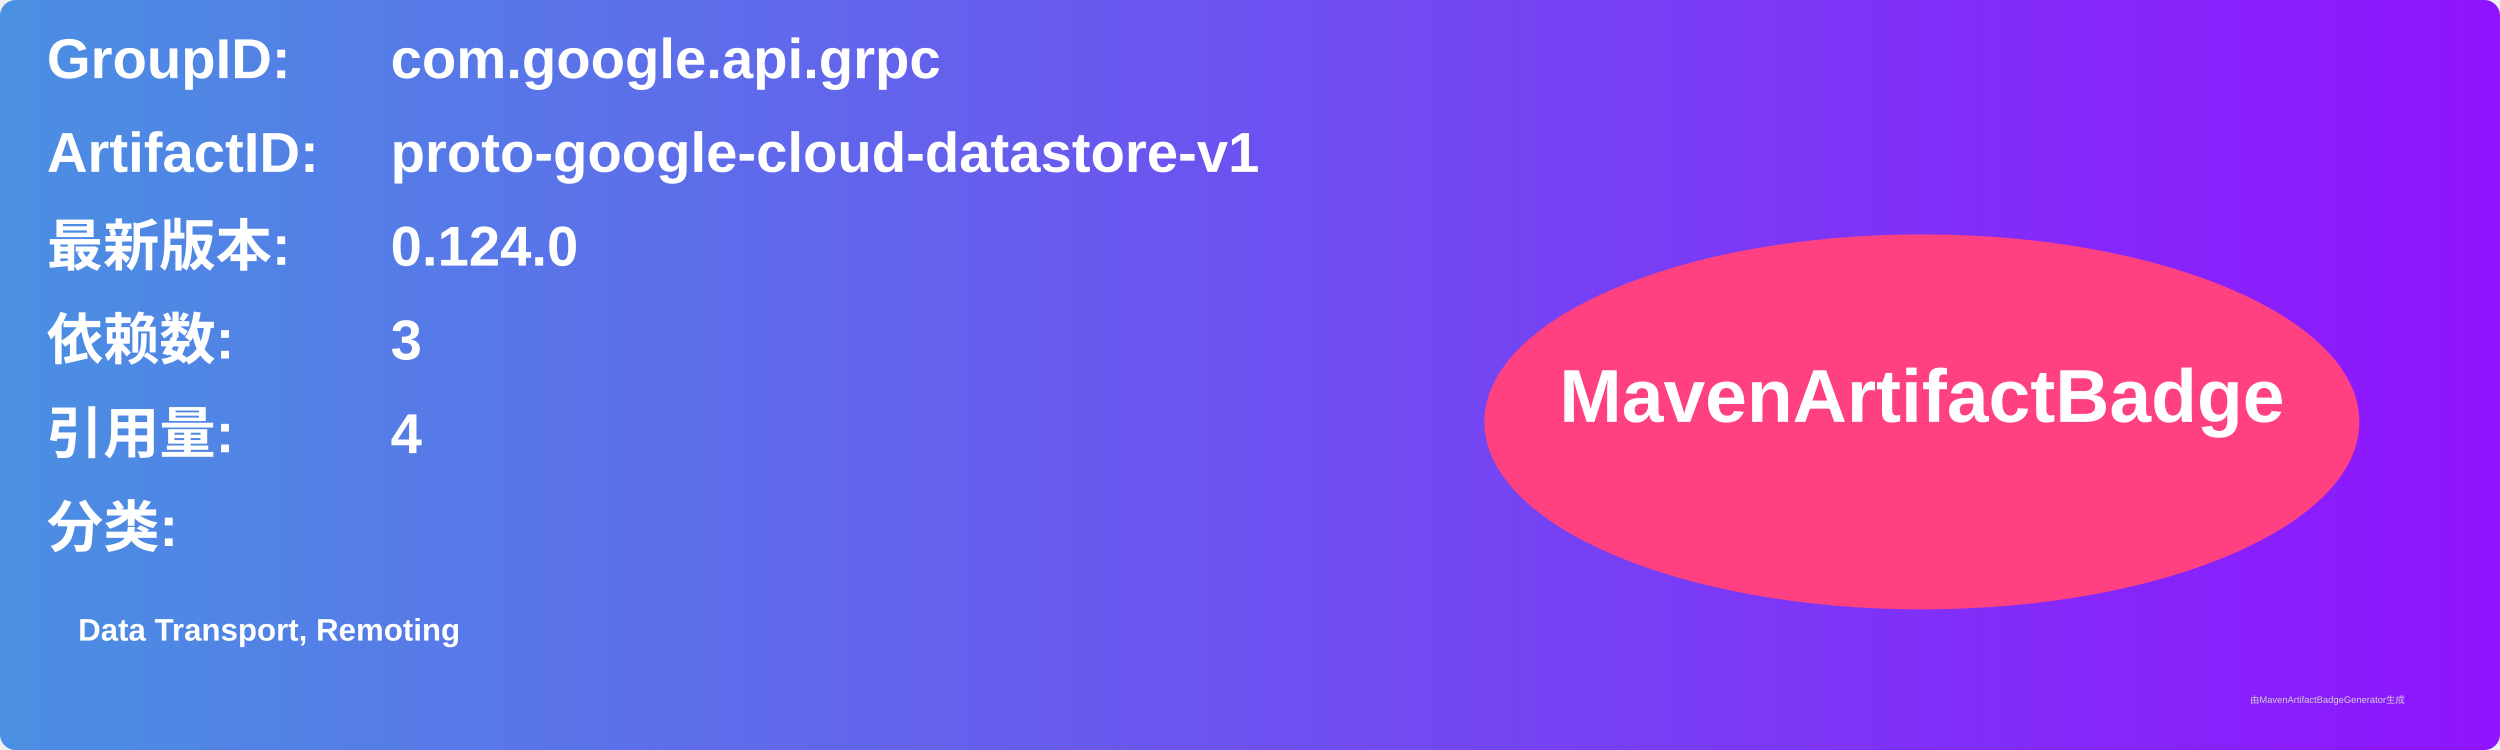
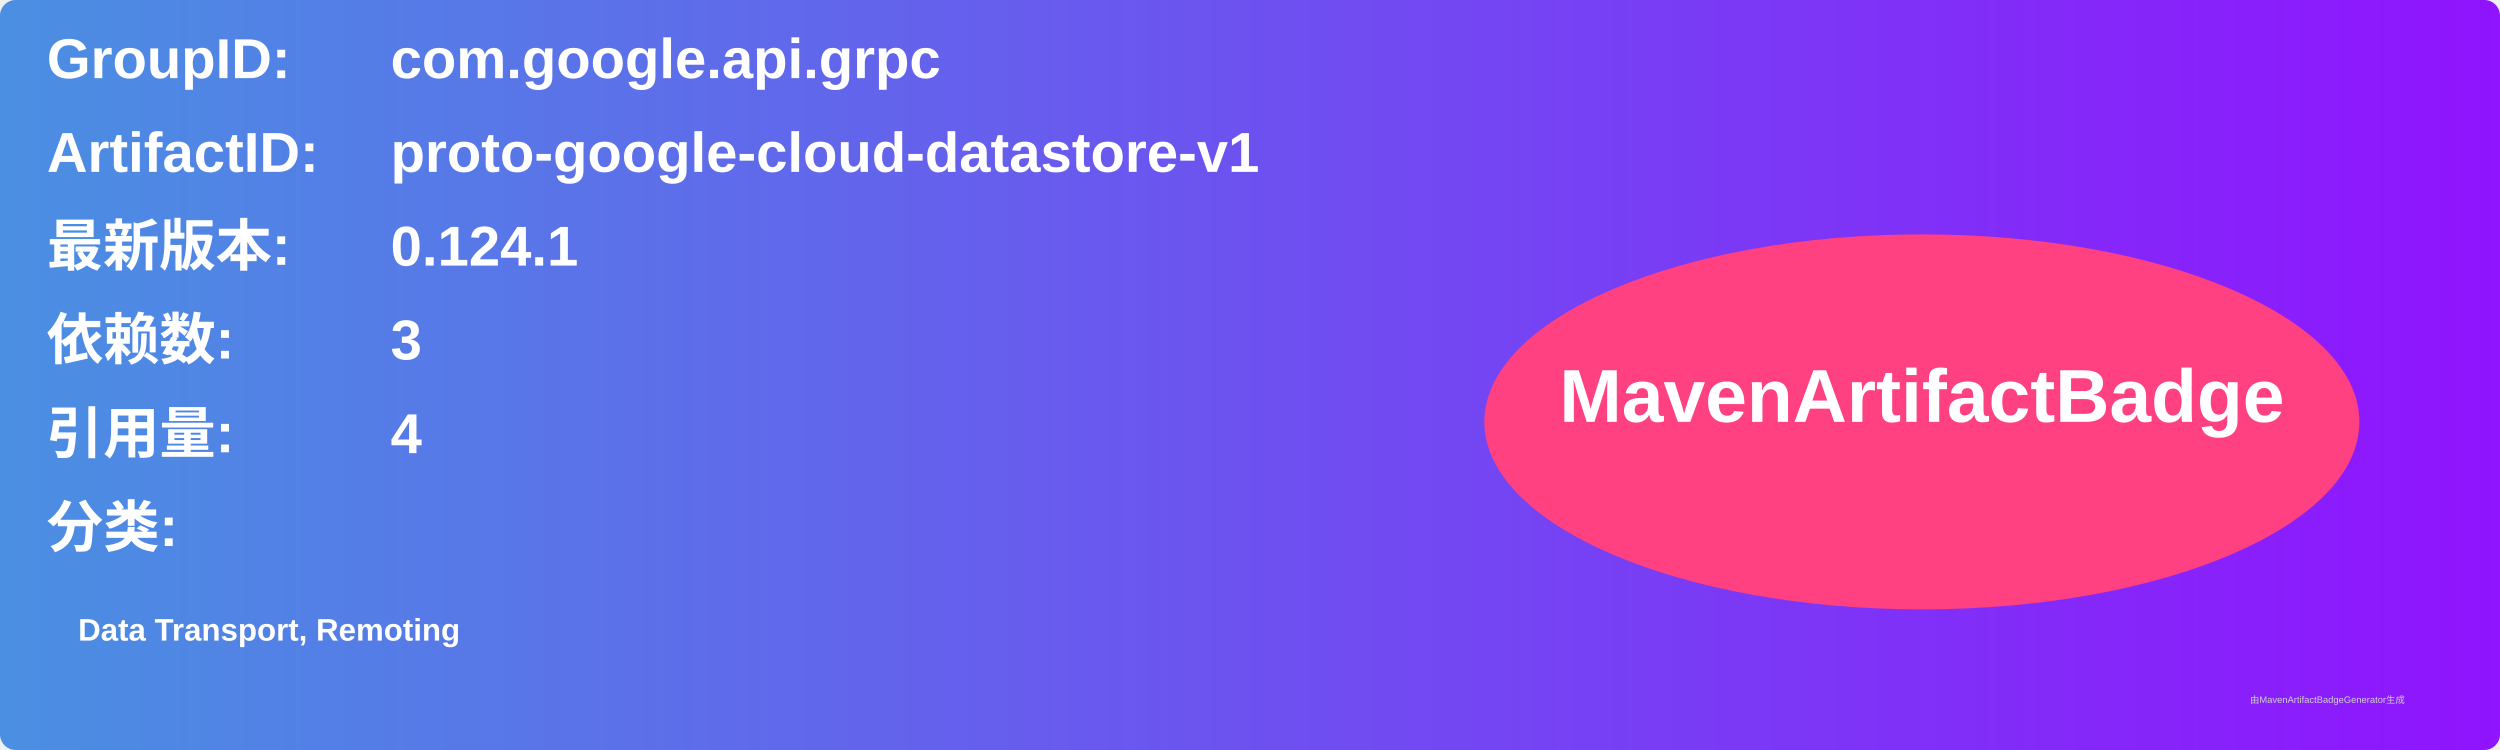
<svg xmlns="http://www.w3.org/2000/svg" width="800" height="240" viewBox="0 0 800 240">
  <linearGradient id="grad" x1="0%" y1="0%" x2="100%" y2="0%">
    <stop offset="0%" stop-color="#4a90e2" />
    <stop offset="100%" stop-color="#9013fe" />
  </linearGradient>
  <rect width="100%" height="100%" rx="5" ry="5" fill="url(#grad)" />
  <g transform="translate(15, 15)">
    <text x="0" y="10" font-family="Arial" font-size="18" fill="white" font-weight="bold" width="260">GroupID:</text>
    <text x="110" y="10" font-family="Arial" font-size="18" fill="white" font-weight="bold" width="460">com.google.api.grpc</text>
    <text x="0" y="40" font-family="Arial" font-size="18" fill="white" font-weight="bold" width="260">ArtifactID:</text>
    <text x="110" y="40" font-family="Arial" font-size="18" fill="white" font-weight="bold" width="460">proto-google-cloud-datastore-v1</text>
    <text x="0" y="70" font-family="Arial" font-size="18" fill="white" font-weight="bold">最新版本:</text>
    <text x="110" y="70" font-family="Arial" font-size="18" fill="white" font-weight="bold">
-       <tspan font-weight="bold">0.124.0</tspan>
+       <tspan font-weight="bold">0.124.1</tspan>
    </text>
    <text x="0" y="100" font-family="Arial" font-size="18" fill="white" font-weight="bold">依赖数: </text>
    <text x="110" y="100" font-family="Arial" font-size="18" fill="white">
      <tspan font-weight="bold">3</tspan>
    </text>
    <text x="0" y="130" font-family="Arial" font-size="18" fill="white" font-weight="bold">引用量: </text>
    <text x="110" y="130" font-family="Arial" font-size="18" fill="white">
      <tspan font-weight="bold">4</tspan>
    </text>
    <text x="0" y="160" font-family="Arial" font-size="18" fill="white" font-weight="bold">分类:</text>
    <text x="10" y="190" font-family="Arial" font-size="10" fill="white">
      <tspan font-weight="bold">Data Transport, Remoting</tspan>
    </text>
    <ellipse cx="600" cy="120" rx="140" ry="60" fill="#ff4081" />
    <text x="600" y="120" text-anchor="middle" font-family="Arial" font-size="24" fill="white" font-weight="bold">MavenArtifactBadge</text>
  </g>
  <text x="720" y="225" font-family="Arial" font-size="3" fill="#d0d0d0">由MavenArtifactBadgeGenerator生成</text>
</svg>
